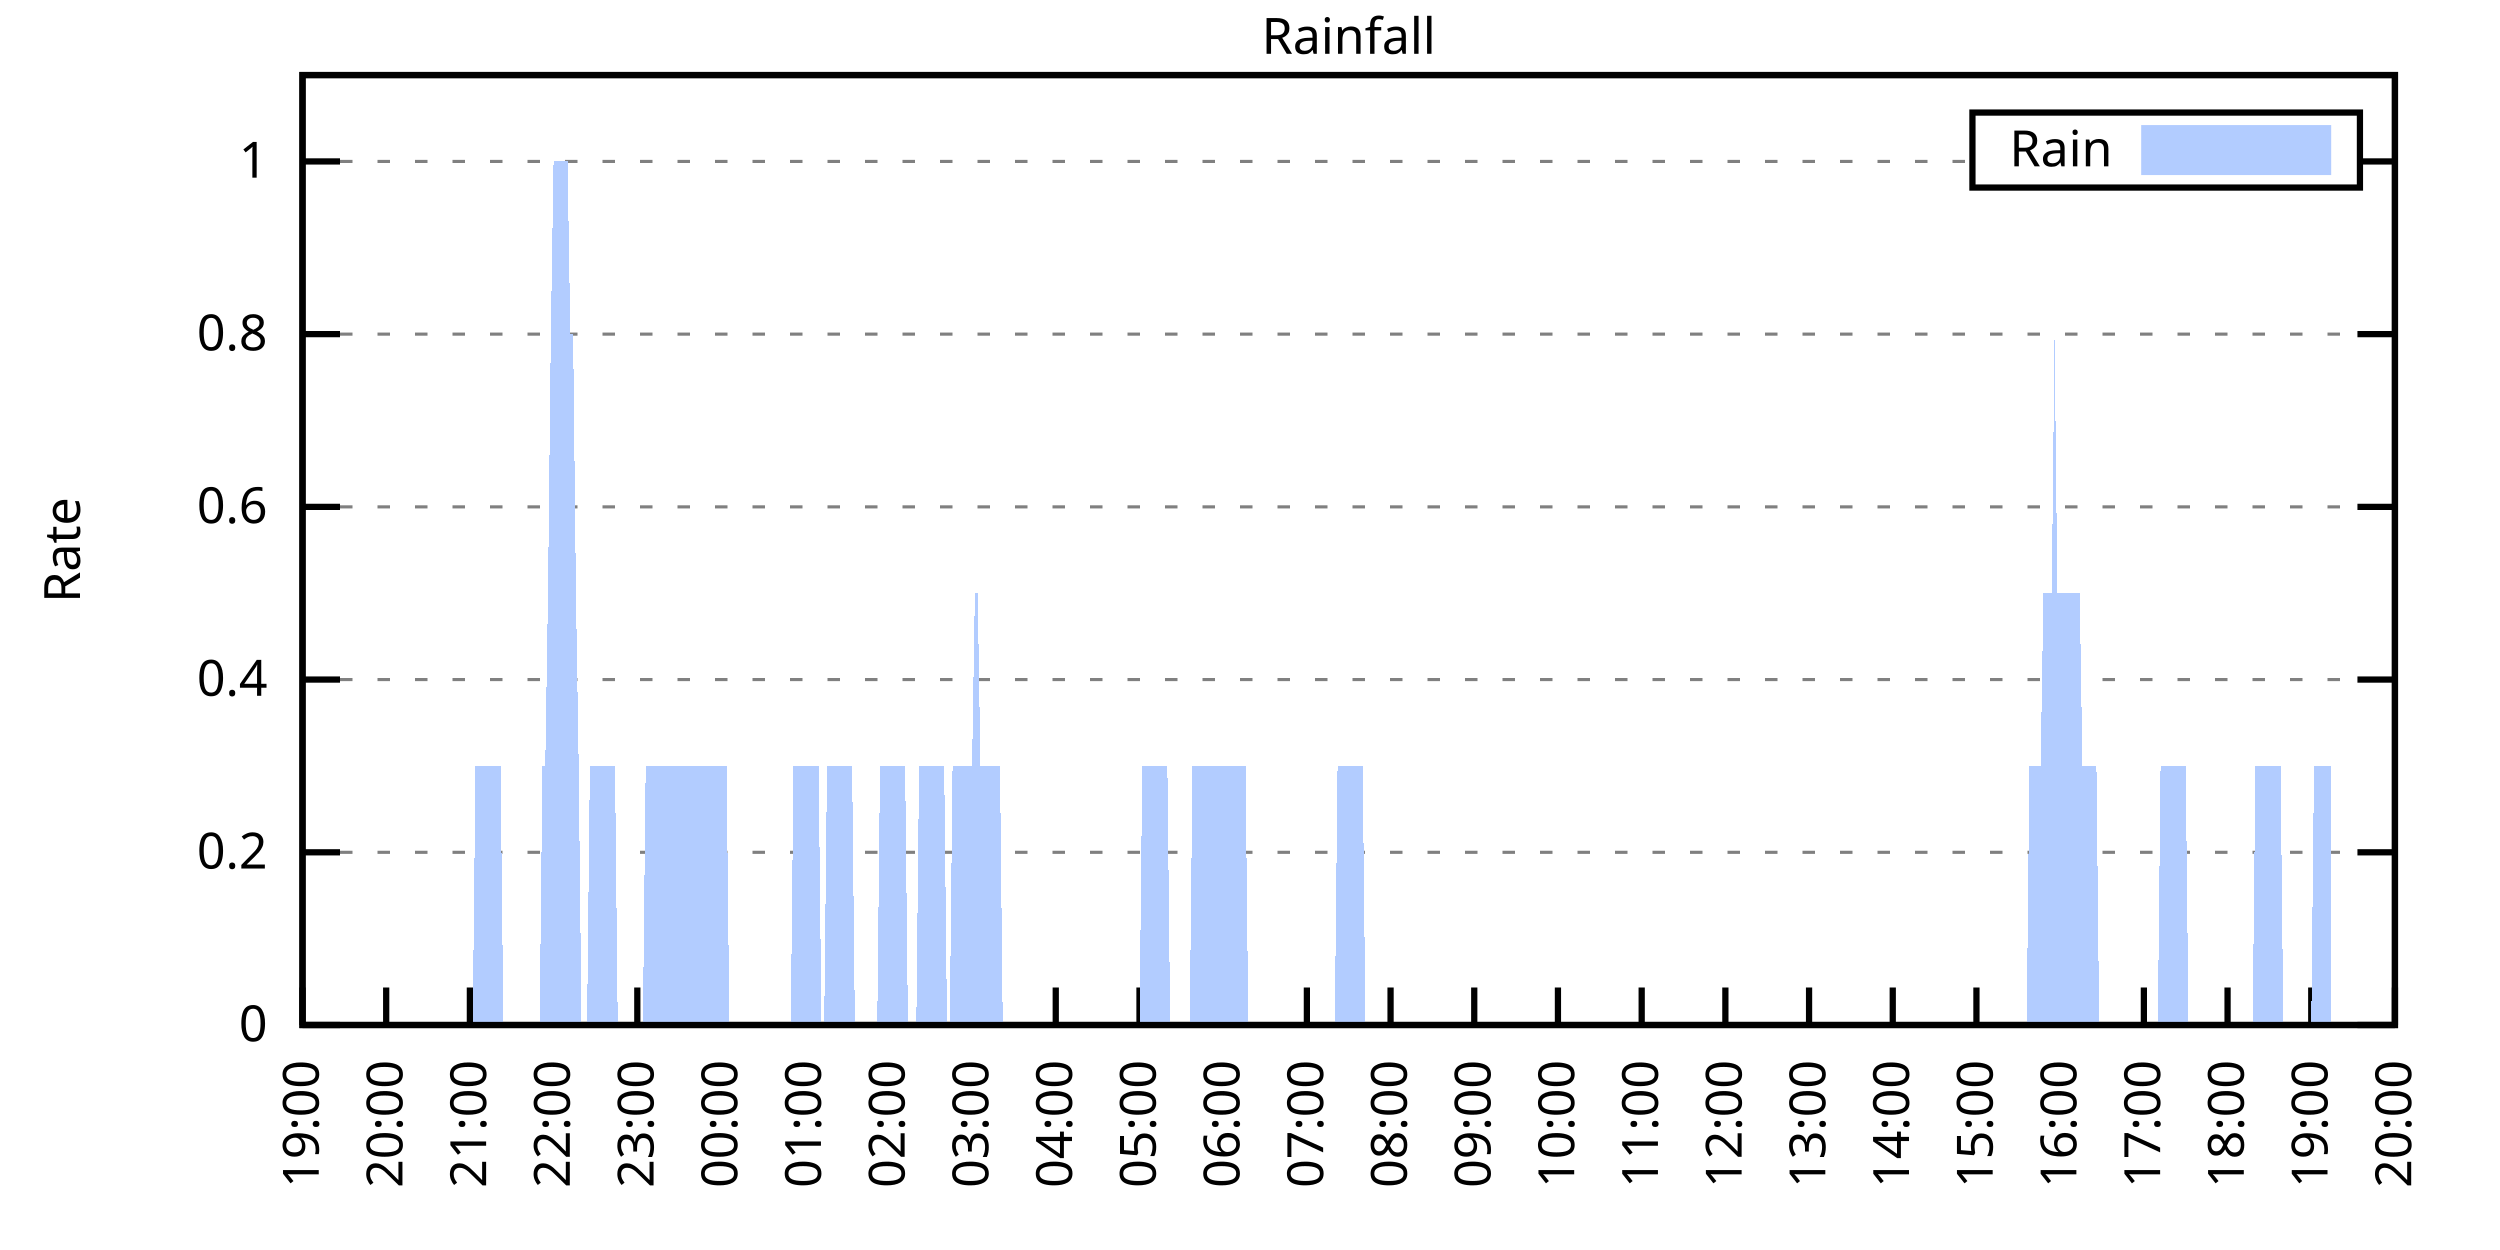
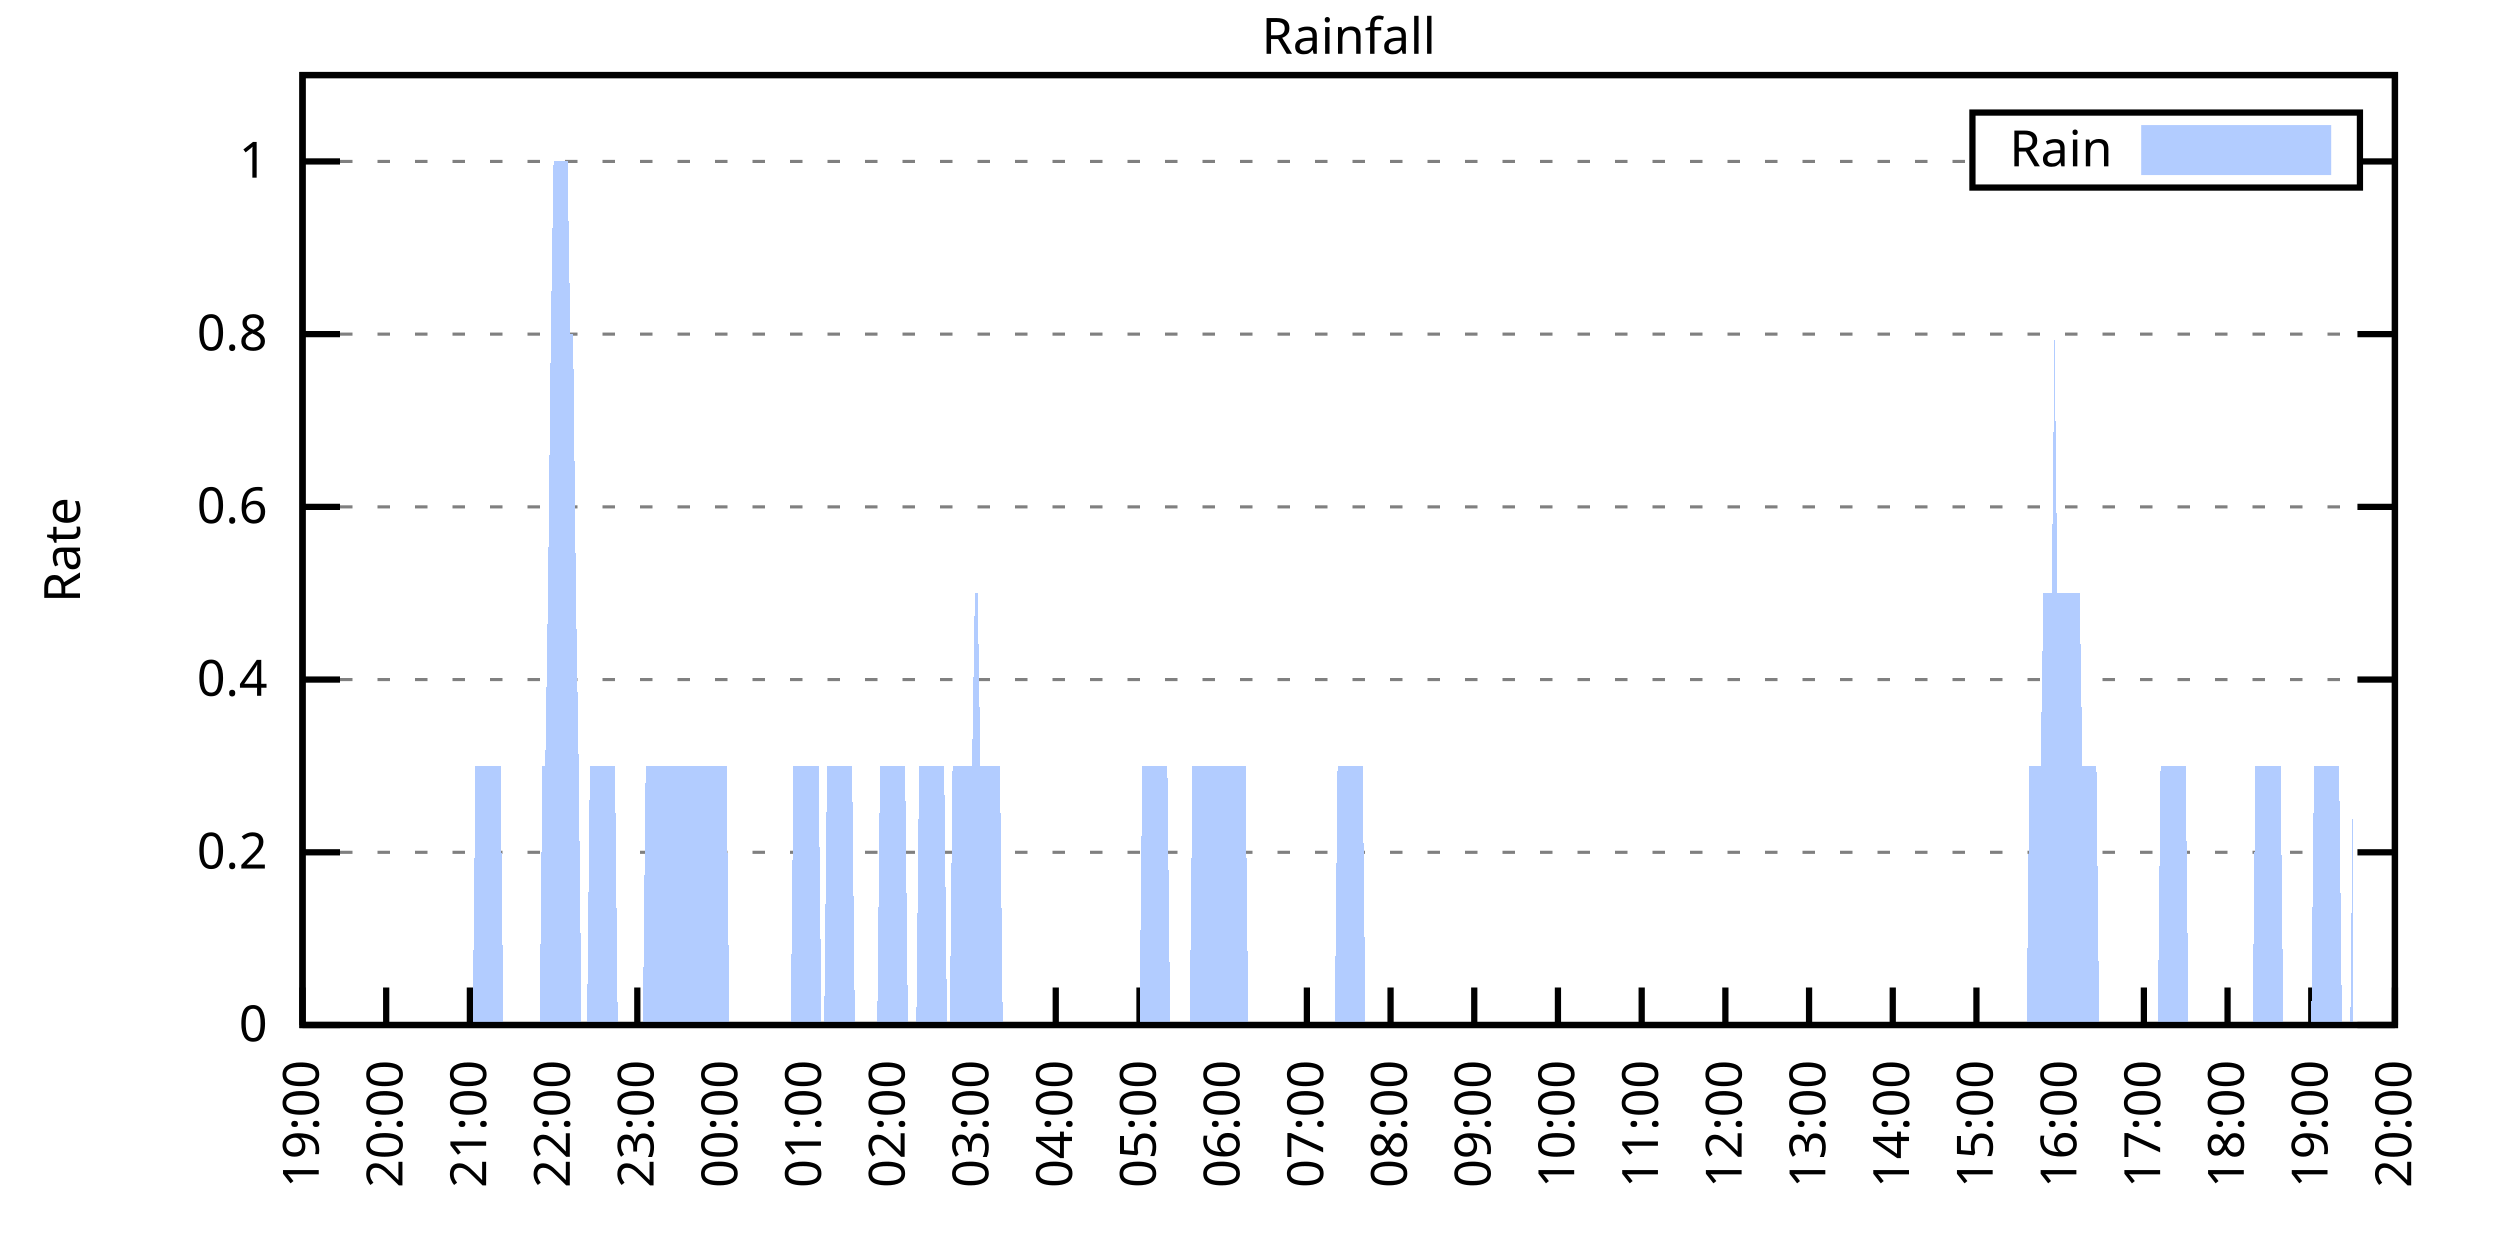
<svg xmlns="http://www.w3.org/2000/svg" xmlns:xlink="http://www.w3.org/1999/xlink" width="400" height="200" viewBox="0 0 400 200">
  <g id="gnuplot_canvas">
    <rect x="0" y="0" width="400" height="200" fill="none" />
    <defs>
      <circle id="gpDot" r="0.5" stroke-width="0.5" stroke="currentColor" />
      <path id="gpPt0" stroke-width="0.333" stroke="currentColor" d="M-1,0 h2 M0,-1 v2" />
      <path id="gpPt1" stroke-width="0.333" stroke="currentColor" d="M-1,-1 L1,1 M1,-1 L-1,1" />
      <path id="gpPt2" stroke-width="0.333" stroke="currentColor" d="M-1,0 L1,0 M0,-1 L0,1 M-1,-1 L1,1 M-1,1 L1,-1" />
      <rect id="gpPt3" stroke-width="0.333" stroke="currentColor" x="-1" y="-1" width="2" height="2" />
      <rect id="gpPt4" stroke-width="0.333" stroke="currentColor" fill="currentColor" x="-1" y="-1" width="2" height="2" />
      <circle id="gpPt5" stroke-width="0.333" stroke="currentColor" cx="0" cy="0" r="1" />
      <use xlink:href="#gpPt5" id="gpPt6" fill="currentColor" stroke="none" />
      <path id="gpPt7" stroke-width="0.333" stroke="currentColor" d="M0,-1.33 L-1.33,0.67 L1.33,0.67 z" />
      <use xlink:href="#gpPt7" id="gpPt8" fill="currentColor" stroke="none" />
      <use xlink:href="#gpPt7" id="gpPt9" stroke="currentColor" transform="rotate(180)" />
      <use xlink:href="#gpPt9" id="gpPt10" fill="currentColor" stroke="none" />
      <use xlink:href="#gpPt3" id="gpPt11" stroke="currentColor" transform="rotate(45)" />
      <use xlink:href="#gpPt11" id="gpPt12" fill="currentColor" stroke="none" />
      <path id="gpPt13" stroke-width="0.333" stroke="currentColor" d="M0,1.330 L1.265,0.411 L0.782,-1.067 L-0.782,-1.076 L-1.265,0.411 z" />
      <use xlink:href="#gpPt13" id="gpPt14" fill="currentColor" stroke="none" />
      <filter id="textbox" filterUnits="objectBoundingBox" x="0" y="0" height="1" width="1">
        <feFlood flood-color="white" flood-opacity="1" result="bgnd" />
        <feComposite in="SourceGraphic" in2="bgnd" operator="atop" />
      </filter>
      <filter id="greybox" filterUnits="objectBoundingBox" x="0" y="0" height="1" width="1">
        <feFlood flood-color="lightgrey" flood-opacity="1" result="grey" />
        <feComposite in="SourceGraphic" in2="grey" operator="atop" />
      </filter>
    </defs>
    <g fill="none" color="white" stroke="currentColor" stroke-width="1.00" stroke-linecap="butt" stroke-linejoin="miter">
</g>
    <g fill="none" color="black" stroke="currentColor" stroke-width="1.00" stroke-linecap="butt" stroke-linejoin="miter">
      <g stroke="none" shape-rendering="crispEdges">
        <polygon fill="rgb(255, 255, 255)" points="48.40,164.00 383.18,164.00 383.18,12.02 48.40,12.02 " />
      </g>
    </g>
    <g fill="none" color="black" stroke="currentColor" stroke-width="1.00" stroke-linecap="butt" stroke-linejoin="miter">
</g>
    <g fill="none" color="black" stroke="black" stroke-width="0.50" stroke-linecap="butt" stroke-linejoin="miter">
</g>
    <g fill="none" color="gray" stroke="currentColor" stroke-width="0.50" stroke-linecap="butt" stroke-linejoin="miter">
      <path stroke="gray" stroke-dasharray="2,4" class="gridline" d="M48.40,164.00 L383.19,164.00  " />
    </g>
    <g fill="none" color="gray" stroke="gray" stroke-width="1.00" stroke-linecap="butt" stroke-linejoin="miter">
</g>
    <g fill="none" color="black" stroke="currentColor" stroke-width="1.00" stroke-linecap="butt" stroke-linejoin="miter">
      <path stroke="black" d="M48.40,164.00 L54.40,164.00 M383.19,164.00 L377.19,164.00  " />
      <g transform="translate(42.80,166.60)" stroke="none" fill="black" font-family="Sans" font-size="8.00" text-anchor="end">
        <text>
          <tspan font-family="Sans"> 0</tspan>
        </text>
      </g>
    </g>
    <g fill="none" color="black" stroke="currentColor" stroke-width="1.00" stroke-linecap="butt" stroke-linejoin="miter">
</g>
    <g fill="none" color="black" stroke="black" stroke-width="0.50" stroke-linecap="butt" stroke-linejoin="miter">
</g>
    <g fill="none" color="gray" stroke="currentColor" stroke-width="0.50" stroke-linecap="butt" stroke-linejoin="miter">
      <path stroke="gray" stroke-dasharray="2,4" class="gridline" d="M48.40,136.37 L383.19,136.37  " />
    </g>
    <g fill="none" color="gray" stroke="gray" stroke-width="1.00" stroke-linecap="butt" stroke-linejoin="miter">
</g>
    <g fill="none" color="black" stroke="currentColor" stroke-width="1.00" stroke-linecap="butt" stroke-linejoin="miter">
      <path stroke="black" d="M48.40,136.37 L54.40,136.37 M383.19,136.37 L377.19,136.37  " />
      <g transform="translate(42.80,138.97)" stroke="none" fill="black" font-family="Sans" font-size="8.00" text-anchor="end">
        <text>
          <tspan font-family="Sans"> 0.2</tspan>
        </text>
      </g>
    </g>
    <g fill="none" color="black" stroke="currentColor" stroke-width="1.00" stroke-linecap="butt" stroke-linejoin="miter">
</g>
    <g fill="none" color="black" stroke="black" stroke-width="0.50" stroke-linecap="butt" stroke-linejoin="miter">
</g>
    <g fill="none" color="gray" stroke="currentColor" stroke-width="0.50" stroke-linecap="butt" stroke-linejoin="miter">
      <path stroke="gray" stroke-dasharray="2,4" class="gridline" d="M48.40,108.73 L383.19,108.73  " />
    </g>
    <g fill="none" color="gray" stroke="gray" stroke-width="1.00" stroke-linecap="butt" stroke-linejoin="miter">
</g>
    <g fill="none" color="black" stroke="currentColor" stroke-width="1.00" stroke-linecap="butt" stroke-linejoin="miter">
      <path stroke="black" d="M48.40,108.73 L54.40,108.73 M383.19,108.73 L377.19,108.73  " />
      <g transform="translate(42.80,111.33)" stroke="none" fill="black" font-family="Sans" font-size="8.00" text-anchor="end">
        <text>
          <tspan font-family="Sans"> 0.4</tspan>
        </text>
      </g>
    </g>
    <g fill="none" color="black" stroke="currentColor" stroke-width="1.00" stroke-linecap="butt" stroke-linejoin="miter">
</g>
    <g fill="none" color="black" stroke="black" stroke-width="0.50" stroke-linecap="butt" stroke-linejoin="miter">
</g>
    <g fill="none" color="gray" stroke="currentColor" stroke-width="0.50" stroke-linecap="butt" stroke-linejoin="miter">
      <path stroke="gray" stroke-dasharray="2,4" class="gridline" d="M48.40,81.10 L383.19,81.10  " />
    </g>
    <g fill="none" color="gray" stroke="gray" stroke-width="1.00" stroke-linecap="butt" stroke-linejoin="miter">
</g>
    <g fill="none" color="black" stroke="currentColor" stroke-width="1.00" stroke-linecap="butt" stroke-linejoin="miter">
      <path stroke="black" d="M48.40,81.10 L54.40,81.10 M383.19,81.10 L377.19,81.10  " />
      <g transform="translate(42.80,83.70)" stroke="none" fill="black" font-family="Sans" font-size="8.00" text-anchor="end">
        <text>
          <tspan font-family="Sans"> 0.6</tspan>
        </text>
      </g>
    </g>
    <g fill="none" color="black" stroke="currentColor" stroke-width="1.00" stroke-linecap="butt" stroke-linejoin="miter">
</g>
    <g fill="none" color="black" stroke="black" stroke-width="0.50" stroke-linecap="butt" stroke-linejoin="miter">
</g>
    <g fill="none" color="gray" stroke="currentColor" stroke-width="0.50" stroke-linecap="butt" stroke-linejoin="miter">
      <path stroke="gray" stroke-dasharray="2,4" class="gridline" d="M48.40,53.46 L383.19,53.46  " />
    </g>
    <g fill="none" color="gray" stroke="gray" stroke-width="1.00" stroke-linecap="butt" stroke-linejoin="miter">
</g>
    <g fill="none" color="black" stroke="currentColor" stroke-width="1.00" stroke-linecap="butt" stroke-linejoin="miter">
      <path stroke="black" d="M48.40,53.46 L54.40,53.46 M383.19,53.46 L377.19,53.46  " />
      <g transform="translate(42.80,56.06)" stroke="none" fill="black" font-family="Sans" font-size="8.00" text-anchor="end">
        <text>
          <tspan font-family="Sans"> 0.8</tspan>
        </text>
      </g>
    </g>
    <g fill="none" color="black" stroke="currentColor" stroke-width="1.00" stroke-linecap="butt" stroke-linejoin="miter">
</g>
    <g fill="none" color="black" stroke="black" stroke-width="0.50" stroke-linecap="butt" stroke-linejoin="miter">
</g>
    <g fill="none" color="gray" stroke="currentColor" stroke-width="0.50" stroke-linecap="butt" stroke-linejoin="miter">
      <path stroke="gray" stroke-dasharray="2,4" class="gridline" d="M48.40,25.83 L315.59,25.83 M377.59,25.83 L383.19,25.83  " />
    </g>
    <g fill="none" color="gray" stroke="gray" stroke-width="1.00" stroke-linecap="butt" stroke-linejoin="miter">
</g>
    <g fill="none" color="black" stroke="currentColor" stroke-width="1.00" stroke-linecap="butt" stroke-linejoin="miter">
      <path stroke="black" d="M48.40,25.83 L54.40,25.83 M383.19,25.83 L377.19,25.83  " />
      <g transform="translate(42.80,28.43)" stroke="none" fill="black" font-family="Sans" font-size="8.00" text-anchor="end">
        <text>
          <tspan font-family="Sans"> 1</tspan>
        </text>
      </g>
    </g>
    <g fill="none" color="black" stroke="currentColor" stroke-width="1.00" stroke-linecap="butt" stroke-linejoin="miter">
      <path stroke="black" d="M48.40,164.00 L48.40,158.00  " />
      <g transform="translate(51.00,169.60) rotate(270.00)" stroke="none" fill="black" font-family="Sans" font-size="8.00" text-anchor="end">
        <text>
          <tspan font-family="Sans">19:00</tspan>
        </text>
      </g>
    </g>
    <g fill="none" color="black" stroke="currentColor" stroke-width="1.00" stroke-linecap="butt" stroke-linejoin="miter">
      <path stroke="black" d="M61.79,164.00 L61.79,158.00  " />
      <g transform="translate(64.39,169.60) rotate(270.00)" stroke="none" fill="black" font-family="Sans" font-size="8.00" text-anchor="end">
        <text>
          <tspan font-family="Sans">20:00</tspan>
        </text>
      </g>
    </g>
    <g fill="none" color="black" stroke="currentColor" stroke-width="1.00" stroke-linecap="butt" stroke-linejoin="miter">
      <path stroke="black" d="M75.18,164.00 L75.18,158.00  " />
      <g transform="translate(77.78,169.60) rotate(270.00)" stroke="none" fill="black" font-family="Sans" font-size="8.00" text-anchor="end">
        <text>
          <tspan font-family="Sans">21:00</tspan>
        </text>
      </g>
    </g>
    <g fill="none" color="black" stroke="currentColor" stroke-width="1.00" stroke-linecap="butt" stroke-linejoin="miter">
      <path stroke="black" d="M88.57,164.00 L88.57,158.00  " />
      <g transform="translate(91.17,169.60) rotate(270.00)" stroke="none" fill="black" font-family="Sans" font-size="8.00" text-anchor="end">
        <text>
          <tspan font-family="Sans">22:00</tspan>
        </text>
      </g>
    </g>
    <g fill="none" color="black" stroke="currentColor" stroke-width="1.00" stroke-linecap="butt" stroke-linejoin="miter">
      <path stroke="black" d="M101.97,164.00 L101.97,158.00  " />
      <g transform="translate(104.57,169.60) rotate(270.00)" stroke="none" fill="black" font-family="Sans" font-size="8.00" text-anchor="end">
        <text>
          <tspan font-family="Sans">23:00</tspan>
        </text>
      </g>
    </g>
    <g fill="none" color="black" stroke="currentColor" stroke-width="1.00" stroke-linecap="butt" stroke-linejoin="miter">
      <path stroke="black" d="M115.36,164.00 L115.36,158.00  " />
      <g transform="translate(117.96,169.60) rotate(270.00)" stroke="none" fill="black" font-family="Sans" font-size="8.00" text-anchor="end">
        <text>
          <tspan font-family="Sans">00:00</tspan>
        </text>
      </g>
    </g>
    <g fill="none" color="black" stroke="currentColor" stroke-width="1.00" stroke-linecap="butt" stroke-linejoin="miter">
      <path stroke="black" d="M128.75,164.00 L128.75,158.00  " />
      <g transform="translate(131.35,169.60) rotate(270.00)" stroke="none" fill="black" font-family="Sans" font-size="8.00" text-anchor="end">
        <text>
          <tspan font-family="Sans">01:00</tspan>
        </text>
      </g>
    </g>
    <g fill="none" color="black" stroke="currentColor" stroke-width="1.00" stroke-linecap="butt" stroke-linejoin="miter">
      <path stroke="black" d="M142.14,164.00 L142.14,158.00  " />
      <g transform="translate(144.74,169.60) rotate(270.00)" stroke="none" fill="black" font-family="Sans" font-size="8.00" text-anchor="end">
        <text>
          <tspan font-family="Sans">02:00</tspan>
        </text>
      </g>
    </g>
    <g fill="none" color="black" stroke="currentColor" stroke-width="1.00" stroke-linecap="butt" stroke-linejoin="miter">
      <path stroke="black" d="M155.53,164.00 L155.53,158.00  " />
      <g transform="translate(158.13,169.60) rotate(270.00)" stroke="none" fill="black" font-family="Sans" font-size="8.00" text-anchor="end">
        <text>
          <tspan font-family="Sans">03:00</tspan>
        </text>
      </g>
    </g>
    <g fill="none" color="black" stroke="currentColor" stroke-width="1.00" stroke-linecap="butt" stroke-linejoin="miter">
      <path stroke="black" d="M168.92,164.00 L168.92,158.00  " />
      <g transform="translate(171.52,169.60) rotate(270.00)" stroke="none" fill="black" font-family="Sans" font-size="8.00" text-anchor="end">
        <text>
          <tspan font-family="Sans">04:00</tspan>
        </text>
      </g>
    </g>
    <g fill="none" color="black" stroke="currentColor" stroke-width="1.00" stroke-linecap="butt" stroke-linejoin="miter">
      <path stroke="black" d="M182.32,164.00 L182.32,158.00  " />
      <g transform="translate(184.92,169.60) rotate(270.00)" stroke="none" fill="black" font-family="Sans" font-size="8.00" text-anchor="end">
        <text>
          <tspan font-family="Sans">05:00</tspan>
        </text>
      </g>
    </g>
    <g fill="none" color="black" stroke="currentColor" stroke-width="1.00" stroke-linecap="butt" stroke-linejoin="miter">
      <path stroke="black" d="M195.71,164.00 L195.71,158.00  " />
      <g transform="translate(198.31,169.60) rotate(270.00)" stroke="none" fill="black" font-family="Sans" font-size="8.00" text-anchor="end">
        <text>
          <tspan font-family="Sans">06:00</tspan>
        </text>
      </g>
    </g>
    <g fill="none" color="black" stroke="currentColor" stroke-width="1.00" stroke-linecap="butt" stroke-linejoin="miter">
      <path stroke="black" d="M209.10,164.00 L209.10,158.00  " />
      <g transform="translate(211.70,169.60) rotate(270.00)" stroke="none" fill="black" font-family="Sans" font-size="8.00" text-anchor="end">
        <text>
          <tspan font-family="Sans">07:00</tspan>
        </text>
      </g>
    </g>
    <g fill="none" color="black" stroke="currentColor" stroke-width="1.00" stroke-linecap="butt" stroke-linejoin="miter">
      <path stroke="black" d="M222.49,164.00 L222.49,158.00  " />
      <g transform="translate(225.09,169.60) rotate(270.00)" stroke="none" fill="black" font-family="Sans" font-size="8.00" text-anchor="end">
        <text>
          <tspan font-family="Sans">08:00</tspan>
        </text>
      </g>
    </g>
    <g fill="none" color="black" stroke="currentColor" stroke-width="1.00" stroke-linecap="butt" stroke-linejoin="miter">
      <path stroke="black" d="M235.88,164.00 L235.88,158.00  " />
      <g transform="translate(238.48,169.60) rotate(270.00)" stroke="none" fill="black" font-family="Sans" font-size="8.00" text-anchor="end">
        <text>
          <tspan font-family="Sans">09:00</tspan>
        </text>
      </g>
    </g>
    <g fill="none" color="black" stroke="currentColor" stroke-width="1.00" stroke-linecap="butt" stroke-linejoin="miter">
      <path stroke="black" d="M249.27,164.00 L249.27,158.00  " />
      <g transform="translate(251.87,169.60) rotate(270.00)" stroke="none" fill="black" font-family="Sans" font-size="8.00" text-anchor="end">
        <text>
          <tspan font-family="Sans">10:00</tspan>
        </text>
      </g>
    </g>
    <g fill="none" color="black" stroke="currentColor" stroke-width="1.00" stroke-linecap="butt" stroke-linejoin="miter">
      <path stroke="black" d="M262.67,164.00 L262.67,158.00  " />
      <g transform="translate(265.27,169.60) rotate(270.00)" stroke="none" fill="black" font-family="Sans" font-size="8.00" text-anchor="end">
        <text>
          <tspan font-family="Sans">11:00</tspan>
        </text>
      </g>
    </g>
    <g fill="none" color="black" stroke="currentColor" stroke-width="1.00" stroke-linecap="butt" stroke-linejoin="miter">
      <path stroke="black" d="M276.06,164.00 L276.06,158.00  " />
      <g transform="translate(278.66,169.60) rotate(270.00)" stroke="none" fill="black" font-family="Sans" font-size="8.00" text-anchor="end">
        <text>
          <tspan font-family="Sans">12:00</tspan>
        </text>
      </g>
    </g>
    <g fill="none" color="black" stroke="currentColor" stroke-width="1.00" stroke-linecap="butt" stroke-linejoin="miter">
      <path stroke="black" d="M289.45,164.00 L289.45,158.00  " />
      <g transform="translate(292.05,169.60) rotate(270.00)" stroke="none" fill="black" font-family="Sans" font-size="8.00" text-anchor="end">
        <text>
          <tspan font-family="Sans">13:00</tspan>
        </text>
      </g>
    </g>
    <g fill="none" color="black" stroke="currentColor" stroke-width="1.00" stroke-linecap="butt" stroke-linejoin="miter">
      <path stroke="black" d="M302.84,164.00 L302.84,158.00  " />
      <g transform="translate(305.44,169.60) rotate(270.00)" stroke="none" fill="black" font-family="Sans" font-size="8.00" text-anchor="end">
        <text>
          <tspan font-family="Sans">14:00</tspan>
        </text>
      </g>
    </g>
    <g fill="none" color="black" stroke="currentColor" stroke-width="1.00" stroke-linecap="butt" stroke-linejoin="miter">
      <path stroke="black" d="M316.23,164.00 L316.23,158.00  " />
      <g transform="translate(318.83,169.60) rotate(270.00)" stroke="none" fill="black" font-family="Sans" font-size="8.00" text-anchor="end">
        <text>
          <tspan font-family="Sans">15:00</tspan>
        </text>
      </g>
    </g>
    <g fill="none" color="black" stroke="currentColor" stroke-width="1.00" stroke-linecap="butt" stroke-linejoin="miter">
      <path stroke="black" d="M329.62,164.00 L329.62,158.00  " />
      <g transform="translate(332.22,169.60) rotate(270.00)" stroke="none" fill="black" font-family="Sans" font-size="8.00" text-anchor="end">
        <text>
          <tspan font-family="Sans">16:00</tspan>
        </text>
      </g>
    </g>
    <g fill="none" color="black" stroke="currentColor" stroke-width="1.00" stroke-linecap="butt" stroke-linejoin="miter">
      <path stroke="black" d="M343.02,164.00 L343.02,158.00  " />
      <g transform="translate(345.62,169.60) rotate(270.00)" stroke="none" fill="black" font-family="Sans" font-size="8.00" text-anchor="end">
        <text>
          <tspan font-family="Sans">17:00</tspan>
        </text>
      </g>
    </g>
    <g fill="none" color="black" stroke="currentColor" stroke-width="1.00" stroke-linecap="butt" stroke-linejoin="miter">
      <path stroke="black" d="M356.41,164.00 L356.41,158.00  " />
      <g transform="translate(359.01,169.60) rotate(270.00)" stroke="none" fill="black" font-family="Sans" font-size="8.00" text-anchor="end">
        <text>
          <tspan font-family="Sans">18:00</tspan>
        </text>
      </g>
    </g>
    <g fill="none" color="black" stroke="currentColor" stroke-width="1.00" stroke-linecap="butt" stroke-linejoin="miter">
      <path stroke="black" d="M369.80,164.00 L369.80,158.00  " />
      <g transform="translate(372.40,169.60) rotate(270.00)" stroke="none" fill="black" font-family="Sans" font-size="8.00" text-anchor="end">
        <text>
          <tspan font-family="Sans">19:00</tspan>
        </text>
      </g>
    </g>
    <g fill="none" color="black" stroke="currentColor" stroke-width="1.00" stroke-linecap="butt" stroke-linejoin="miter">
      <path stroke="black" d="M383.19,164.00 L383.19,158.00  " />
      <g transform="translate(385.79,169.60) rotate(270.00)" stroke="none" fill="black" font-family="Sans" font-size="8.00" text-anchor="end">
        <text>
          <tspan font-family="Sans">20:00</tspan>
        </text>
      </g>
    </g>
    <g fill="none" color="black" stroke="currentColor" stroke-width="1.00" stroke-linecap="butt" stroke-linejoin="miter">
</g>
    <g fill="none" color="black" stroke="currentColor" stroke-width="1.00" stroke-linecap="butt" stroke-linejoin="miter">
      <path stroke="black" d="M48.40,12.01 L48.40,164.00 L383.19,164.00 L383.19,12.01 L48.40,12.01 Z  " />
    </g>
    <g fill="none" color="black" stroke="currentColor" stroke-width="1.00" stroke-linecap="butt" stroke-linejoin="miter">
</g>
    <g fill="none" color="black" stroke="currentColor" stroke-width="1.00" stroke-linecap="butt" stroke-linejoin="miter">
      <path stroke="black" d="M315.59,30.01 L315.59,18.01 L377.59,18.01 L377.59,30.01 L315.59,30.01 Z  " />
    </g>
    <g id="Rainfall_plot_1">
      <g fill="none" color="white" stroke="black" stroke-width="2.00" stroke-linecap="butt" stroke-linejoin="miter">
</g>
      <g fill="none" color="black" stroke="currentColor" stroke-width="2.00" stroke-linecap="butt" stroke-linejoin="miter">
        <g transform="translate(337.99,26.61)" stroke="none" fill="black" font-family="Sans" font-size="8.00" text-anchor="end">
          <text>
            <tspan font-family="Sans">Rain</tspan>
          </text>
        </g>
      </g>
      <g fill="none" color="black" stroke="currentColor" stroke-width="2.00" stroke-linecap="butt" stroke-linejoin="miter">
        <g stroke="none" shape-rendering="crispEdges">
          <polygon fill="rgb(178, 204, 255)" points="343.59,27.01 371.99,27.01 371.99,21.01 343.59,21.01 " />
        </g>
        <path stroke="rgb(178, 204, 255)" d="M343.59,27.01 L371.99,27.01 L371.99,21.01 L343.59,21.01 L343.59,27.01 Z  " />
      </g>
      <g fill="none" color="black" stroke="currentColor" stroke-width="2.00" stroke-linecap="butt" stroke-linejoin="miter">
        <g stroke="none" shape-rendering="crispEdges">
-           <polygon fill="rgb(178, 204, 255)" points="51.97,164.00 52.42,164.00 52.86,164.00 53.31,164.00 53.76,164.00 54.20,164.00 54.65,164.00 55.10,164.00 55.54,164.00 55.99,164.00 56.43,164.00 56.88,164.00 57.33,164.00 57.77,164.00 58.22,164.00 58.67,164.00 59.11,164.00 59.56,164.00 60.01,164.00 60.45,164.00 60.90,164.00 61.35,164.00 61.79,164.00 62.24,164.00 62.68,164.00 63.13,164.00 63.58,164.00 64.02,164.00 64.47,164.00 64.92,164.00 65.36,164.00 65.81,164.00 66.26,164.00 66.70,164.00 67.15,164.00 67.59,164.00 68.04,164.00 68.49,164.00 68.93,164.00 69.38,164.00 69.83,164.00 70.27,164.00 70.72,164.00 71.17,164.00 71.61,164.00 72.06,164.00 72.50,164.00 72.95,164.00 73.40,164.00 73.84,164.00 74.29,164.00 74.74,164.00 75.18,164.00 75.63,164.00 76.08,122.55 76.52,122.55 76.97,122.55 77.42,122.55 77.86,122.55 78.31,122.55 78.75,122.55 79.20,122.55 79.65,122.55 80.09,122.55 80.54,164.00 80.99,164.00 81.43,164.00 81.88,164.00 82.33,164.00 82.77,164.00 83.22,164.00 83.66,164.00 84.11,164.00 84.56,164.00 85.00,164.00 85.45,164.00 85.90,164.00 86.34,164.00 86.79,122.55 87.24,122.55 87.68,94.91 88.13,53.46 88.57,25.83 89.02,25.83 89.47,25.83 89.91,25.83 90.36,25.83 90.81,25.83 91.25,53.46 91.70,53.46 92.15,94.91 92.59,122.55 93.04,164.00 93.49,164.00 93.93,164.00 94.38,122.55 94.82,122.55 95.27,122.55 95.72,122.55 96.16,122.55 96.61,122.55 97.06,122.55 97.50,122.55 97.95,122.55 98.40,122.55 98.84,164.00 99.29,164.00 99.73,164.00 100.18,164.00 100.63,164.00 101.07,164.00 101.52,164.00 101.97,164.00 102.41,164.00 102.86,164.00 103.31,122.55 103.75,122.55 104.20,122.55 104.64,122.55 105.09,122.55 105.54,122.55 105.98,122.55 106.43,122.55 106.88,122.55 107.32,122.55 107.77,122.55 108.22,122.55 108.66,122.55 109.11,122.55 109.55,122.55 110.00,122.55 110.45,122.55 110.89,122.55 111.34,122.55 111.79,122.55 112.23,122.55 112.68,122.55 113.13,122.55 113.57,122.55 114.02,122.55 114.47,122.55 114.91,122.55 115.36,122.55 115.80,122.55 116.25,122.55 116.70,164.00 117.14,164.00 117.59,164.00 118.04,164.00 118.48,164.00 118.93,164.00 119.38,164.00 119.82,164.00 120.27,164.00 120.71,164.00 121.16,164.00 121.61,164.00 122.05,164.00 122.50,164.00 122.95,164.00 123.39,164.00 123.84,164.00 124.29,164.00 124.73,164.00 125.18,164.00 125.62,164.00 126.07,164.00 126.52,164.00 126.96,122.55 127.41,122.55 127.86,122.55 128.30,122.55 128.75,122.55 129.20,122.55 129.64,122.55 130.09,122.55 130.54,122.55 130.98,122.55 131.43,164.00 131.87,164.00 132.32,122.55 132.77,122.55 133.21,122.55 133.66,122.55 134.11,122.55 134.55,122.55 135.00,122.55 135.45,122.55 135.89,122.55 136.34,122.55 136.78,164.00 137.23,164.00 137.68,164.00 138.12,164.00 138.57,164.00 139.02,164.00 139.46,164.00 139.91,164.00 140.36,164.00 140.80,122.55 141.25,122.55 141.69,122.55 142.14,122.55 142.59,122.55 143.03,122.55 143.48,122.55 143.93,122.55 144.37,122.55 144.82,122.55 145.27,164.00 145.71,164.00 146.16,164.00 146.61,164.00 147.05,122.55 147.50,122.55 147.94,122.55 148.39,122.55 148.84,122.55 149.28,122.55 149.73,122.55 150.18,122.55 150.62,122.55 151.07,122.55 151.52,164.00 151.96,164.00 152.41,122.55 152.85,122.55 153.30,122.55 153.75,122.55 154.19,122.55 154.64,122.55 155.09,122.55 155.53,122.55 155.98,94.91 156.43,94.91 156.87,122.55 157.32,122.55 157.76,122.55 158.21,122.55 158.66,122.55 159.10,122.55 159.55,122.55 160.00,122.55 160.44,164.00 160.89,164.00 161.34,164.00 161.78,164.00 162.23,164.00 162.67,164.00 163.12,164.00 163.57,164.00 164.01,164.00 164.46,164.00 164.91,164.00 165.35,164.00 165.80,164.00 166.25,164.00 166.69,164.00 167.14,164.00 167.59,164.00 168.03,164.00 168.48,164.00 168.92,164.00 169.37,164.00 169.82,164.00 170.26,164.00 170.71,164.00 171.16,164.00 171.60,164.00 172.05,164.00 172.50,164.00 172.94,164.00 173.39,164.00 173.83,164.00 174.28,164.00 174.73,164.00 175.17,164.00 175.62,164.00 176.07,164.00 176.51,164.00 176.96,164.00 177.41,164.00 177.85,164.00 178.30,164.00 178.74,164.00 179.19,164.00 179.64,164.00 180.08,164.00 180.53,164.00 180.98,164.00 181.42,164.00 181.87,164.00 182.32,164.00 182.76,122.55 183.21,122.55 183.66,122.55 184.10,122.55 184.55,122.55 184.99,122.55 185.44,122.55 185.89,122.55 186.33,122.55 186.78,122.55 187.23,164.00 187.67,164.00 188.12,164.00 188.57,164.00 189.01,164.00 189.46,164.00 189.90,164.00 190.35,164.00 190.80,122.55 191.24,122.55 191.69,122.55 192.14,122.55 192.58,122.55 193.03,122.55 193.48,122.55 193.92,122.55 194.37,122.55 194.81,122.55 195.26,122.55 195.71,122.55 196.15,122.55 196.60,122.55 197.05,122.55 197.49,122.55 197.94,122.55 198.39,122.55 198.83,122.55 199.28,122.55 199.73,164.00 200.17,164.00 200.62,164.00 201.06,164.00 201.51,164.00 201.96,164.00 202.40,164.00 202.85,164.00 203.30,164.00 203.74,164.00 204.19,164.00 204.64,164.00 205.08,164.00 205.53,164.00 205.97,164.00 206.42,164.00 206.87,164.00 207.31,164.00 207.76,164.00 208.21,164.00 208.65,164.00 209.10,164.00 209.55,164.00 209.99,164.00 210.44,164.00 210.88,164.00 211.33,164.00 211.78,164.00 212.22,164.00 212.67,164.00 213.12,164.00 213.56,164.00 214.01,122.55 214.46,122.55 214.90,122.55 215.35,122.55 215.80,122.55 216.24,122.55 216.69,122.55 217.13,122.55 217.58,122.55 218.03,122.55 218.47,164.00 218.92,164.00 219.37,164.00 219.81,164.00 220.26,164.00 220.71,164.00 221.15,164.00 221.60,164.00 222.04,164.00 222.49,164.00 222.94,164.00 223.38,164.00 223.83,164.00 224.28,164.00 224.72,164.00 225.17,164.00 225.62,164.00 226.06,164.00 226.51,164.00 226.95,164.00 227.40,164.00 227.85,164.00 228.29,164.00 228.74,164.00 229.19,164.00 229.63,164.00 230.08,164.00 230.53,164.00 230.97,164.00 231.42,164.00 231.86,164.00 232.31,164.00 232.76,164.00 233.20,164.00 233.65,164.00 234.10,164.00 234.54,164.00 234.99,164.00 235.44,164.00 235.88,164.00 236.33,164.00 236.78,164.00 237.22,164.00 237.67,164.00 238.11,164.00 238.56,164.00 239.01,164.00 239.45,164.00 239.90,164.00 240.35,164.00 240.79,164.00 241.24,164.00 241.69,164.00 242.13,164.00 242.58,164.00 243.02,164.00 243.47,164.00 243.92,164.00 244.36,164.00 244.81,164.00 245.26,164.00 245.70,164.00 246.15,164.00 246.60,164.00 247.04,164.00 247.49,164.00 247.93,164.00 248.38,164.00 248.83,164.00 249.27,164.00 249.72,164.00 250.17,164.00 250.61,164.00 251.06,164.00 251.51,164.00 251.95,164.00 252.40,164.00 252.85,164.00 253.29,164.00 253.74,164.00 254.18,164.00 254.63,164.00 255.08,164.00 255.52,164.00 255.97,164.00 256.42,164.00 256.86,164.00 257.31,164.00 257.76,164.00 258.20,164.00 258.65,164.00 259.09,164.00 259.54,164.00 259.99,164.00 260.43,164.00 260.88,164.00 261.33,164.00 261.77,164.00 262.22,164.00 262.67,164.00 263.11,164.00 263.56,164.00 264.00,164.00 264.45,164.00 264.90,164.00 265.34,164.00 265.79,164.00 266.24,164.00 266.68,164.00 267.13,164.00 267.58,164.00 268.02,164.00 268.47,164.00 268.92,164.00 269.36,164.00 269.81,164.00 270.25,164.00 270.70,164.00 271.15,164.00 271.59,164.00 272.04,164.00 272.49,164.00 272.93,164.00 273.38,164.00 273.83,164.00 274.27,164.00 274.72,164.00 275.16,164.00 275.61,164.00 276.06,164.00 276.50,164.00 276.95,164.00 277.40,164.00 277.84,164.00 278.29,164.00 278.74,164.00 279.18,164.00 279.63,164.00 280.07,164.00 280.52,164.00 280.97,164.00 281.41,164.00 281.86,164.00 282.31,164.00 282.75,164.00 283.20,164.00 283.65,164.00 284.09,164.00 284.54,164.00 284.98,164.00 285.43,164.00 285.88,164.00 286.32,164.00 286.77,164.00 287.22,164.00 287.66,164.00 288.11,164.00 288.56,164.00 289.00,164.00 289.45,164.00 289.90,164.00 290.34,164.00 290.79,164.00 291.23,164.00 291.68,164.00 292.13,164.00 292.57,164.00 293.02,164.00 293.47,164.00 293.91,164.00 294.36,164.00 294.81,164.00 295.25,164.00 295.70,164.00 296.14,164.00 296.59,164.00 297.04,164.00 297.48,164.00 297.93,164.00 298.38,164.00 298.82,164.00 299.27,164.00 299.72,164.00 300.16,164.00 300.61,164.00 301.05,164.00 301.50,164.00 301.95,164.00 302.39,164.00 302.84,164.00 303.29,164.00 303.73,164.00 304.18,164.00 304.63,164.00 305.07,164.00 305.52,164.00 305.97,164.00 306.41,164.00 306.86,164.00 307.30,164.00 307.75,164.00 308.20,164.00 308.64,164.00 309.09,164.00 309.54,164.00 309.98,164.00 310.43,164.00 310.88,164.00 311.32,164.00 311.77,164.00 312.21,164.00 312.66,164.00 313.11,164.00 313.55,164.00 314.00,164.00 314.45,164.00 314.89,164.00 315.34,164.00 315.79,164.00 316.23,164.00 316.68,164.00 317.12,164.00 317.57,164.00 318.02,164.00 318.46,164.00 318.91,164.00 319.36,164.00 319.80,164.00 320.25,164.00 320.70,164.00 321.14,164.00 321.59,164.00 322.04,164.00 322.48,164.00 322.93,164.00 323.37,164.00 323.82,164.00 324.27,164.00 324.71,122.55 325.16,122.55 325.61,122.55 326.05,122.55 326.50,122.55 326.95,94.91 327.39,94.91 327.84,94.91 328.28,94.91 328.73,53.46 329.18,94.91 329.62,94.91 330.07,94.91 330.52,94.91 330.96,94.91 331.41,94.91 331.86,94.91 332.30,94.91 332.75,94.91 333.19,122.55 333.64,122.55 334.09,122.55 334.53,122.55 334.98,122.55 335.43,122.55 335.87,164.00 336.32,164.00 336.77,164.00 337.21,164.00 337.66,164.00 338.10,164.00 338.55,164.00 339.00,164.00 339.44,164.00 339.89,164.00 340.34,164.00 340.78,164.00 341.23,164.00 341.68,164.00 342.12,164.00 342.57,164.00 343.02,164.00 343.46,164.00 343.91,164.00 344.35,164.00 344.80,164.00 345.25,164.00 345.69,122.55 346.14,122.55 346.59,122.55 347.03,122.55 347.48,122.55 347.93,122.55 348.37,122.55 348.82,122.55 349.26,122.55 349.71,122.55 350.16,164.00 350.60,164.00 351.05,164.00 351.50,164.00 351.94,164.00 352.39,164.00 352.84,164.00 353.28,164.00 353.73,164.00 354.17,164.00 354.62,164.00 355.07,164.00 355.51,164.00 355.96,164.00 356.41,164.00 356.85,164.00 357.30,164.00 357.75,164.00 358.19,164.00 358.64,164.00 359.09,164.00 359.53,164.00 359.98,164.00 360.42,164.00 360.87,122.55 361.32,122.55 361.76,122.55 362.21,122.55 362.66,122.55 363.10,122.55 363.55,122.55 364.00,122.55 364.44,122.55 364.89,122.55 365.33,164.00 365.78,164.00 366.23,164.00 366.67,164.00 367.12,164.00 367.57,164.00 368.01,164.00 368.46,164.00 368.91,164.00 369.35,164.00 369.80,164.00 370.24,122.55 370.69,122.55 371.14,122.55 371.58,122.55 372.03,122.55 372.48,122.55 372.92,122.55 372.92,164.00 51.97,164.00 " />
+           <polygon fill="rgb(178, 204, 255)" points="55.54,164.00 55.99,164.00 56.43,164.00 56.88,164.00 57.33,164.00 57.77,164.00 58.22,164.00 58.67,164.00 59.11,164.00 59.56,164.00 60.01,164.00 60.45,164.00 60.90,164.00 61.35,164.00 61.79,164.00 62.24,164.00 62.68,164.00 63.13,164.00 63.58,164.00 64.02,164.00 64.47,164.00 64.92,164.00 65.36,164.00 65.81,164.00 66.26,164.00 66.70,164.00 67.15,164.00 67.59,164.00 68.04,164.00 68.49,164.00 68.93,164.00 69.38,164.00 69.83,164.00 70.27,164.00 70.72,164.00 71.17,164.00 71.61,164.00 72.06,164.00 72.50,164.00 72.95,164.00 73.40,164.00 73.84,164.00 74.29,164.00 74.74,164.00 75.18,164.00 75.63,164.00 76.08,122.55 76.52,122.55 76.97,122.55 77.42,122.55 77.86,122.55 78.31,122.55 78.75,122.55 79.20,122.55 79.65,122.55 80.09,122.55 80.54,164.00 80.99,164.00 81.43,164.00 81.88,164.00 82.33,164.00 82.77,164.00 83.22,164.00 83.66,164.00 84.11,164.00 84.56,164.00 85.00,164.00 85.45,164.00 85.90,164.00 86.34,164.00 86.79,122.55 87.24,122.55 87.68,94.91 88.13,53.46 88.57,25.83 89.02,25.83 89.47,25.83 89.91,25.83 90.36,25.83 90.81,25.83 91.25,53.46 91.70,53.46 92.15,94.91 92.59,122.55 93.04,164.00 93.49,164.00 93.93,164.00 94.38,122.55 94.82,122.55 95.27,122.55 95.72,122.55 96.16,122.55 96.61,122.55 97.06,122.55 97.50,122.55 97.95,122.55 98.40,122.55 98.84,164.00 99.29,164.00 99.73,164.00 100.18,164.00 100.63,164.00 101.07,164.00 101.52,164.00 101.97,164.00 102.41,164.00 102.86,164.00 103.31,122.55 103.75,122.55 104.20,122.55 104.64,122.55 105.09,122.55 105.54,122.55 105.98,122.55 106.43,122.55 106.88,122.55 107.32,122.55 107.77,122.55 108.22,122.55 108.66,122.55 109.11,122.55 109.55,122.55 110.00,122.55 110.45,122.55 110.89,122.55 111.34,122.55 111.79,122.55 112.23,122.55 112.68,122.55 113.13,122.55 113.57,122.55 114.02,122.55 114.47,122.55 114.91,122.55 115.36,122.55 115.80,122.55 116.25,122.55 116.70,164.00 117.14,164.00 117.59,164.00 118.04,164.00 118.48,164.00 118.93,164.00 119.38,164.00 119.82,164.00 120.27,164.00 120.71,164.00 121.16,164.00 121.61,164.00 122.05,164.00 122.50,164.00 122.95,164.00 123.39,164.00 123.84,164.00 124.29,164.00 124.73,164.00 125.18,164.00 125.62,164.00 126.07,164.00 126.52,164.00 126.96,122.55 127.41,122.55 127.86,122.55 128.30,122.55 128.75,122.55 129.20,122.55 129.64,122.55 130.09,122.55 130.54,122.55 130.98,122.55 131.43,164.00 131.87,164.00 132.32,122.55 132.77,122.55 133.21,122.55 133.66,122.55 134.11,122.55 134.55,122.55 135.00,122.55 135.45,122.55 135.89,122.55 136.34,122.55 136.78,164.00 137.23,164.00 137.68,164.00 138.12,164.00 138.57,164.00 139.02,164.00 139.46,164.00 139.91,164.00 140.36,164.00 140.80,122.55 141.25,122.55 141.69,122.55 142.14,122.55 142.59,122.55 143.03,122.55 143.48,122.55 143.93,122.55 144.37,122.55 144.82,122.55 145.27,164.00 145.71,164.00 146.16,164.00 146.61,164.00 147.05,122.55 147.50,122.55 147.94,122.55 148.39,122.55 148.84,122.55 149.28,122.55 149.73,122.55 150.18,122.55 150.62,122.55 151.07,122.55 151.52,164.00 151.96,164.00 152.41,122.55 152.85,122.55 153.30,122.55 153.75,122.55 154.19,122.55 154.64,122.55 155.09,122.55 155.53,122.55 155.98,94.91 156.43,94.91 156.87,122.55 157.32,122.55 157.76,122.55 158.21,122.55 158.66,122.55 159.10,122.55 159.55,122.55 160.00,122.55 160.44,164.00 160.89,164.00 161.34,164.00 161.78,164.00 162.23,164.00 162.67,164.00 163.12,164.00 163.57,164.00 164.01,164.00 164.46,164.00 164.91,164.00 165.35,164.00 165.80,164.00 166.25,164.00 166.69,164.00 167.14,164.00 167.59,164.00 168.03,164.00 168.48,164.00 168.92,164.00 169.37,164.00 169.82,164.00 170.26,164.00 170.71,164.00 171.16,164.00 171.60,164.00 172.05,164.00 172.50,164.00 172.94,164.00 173.39,164.00 173.83,164.00 174.28,164.00 174.73,164.00 175.17,164.00 175.62,164.00 176.07,164.00 176.51,164.00 176.96,164.00 177.41,164.00 177.85,164.00 178.30,164.00 178.74,164.00 179.19,164.00 179.64,164.00 180.08,164.00 180.53,164.00 180.98,164.00 181.42,164.00 181.87,164.00 182.32,164.00 182.76,122.55 183.21,122.55 183.66,122.55 184.10,122.55 184.55,122.55 184.99,122.55 185.44,122.55 185.89,122.55 186.33,122.55 186.78,122.55 187.23,164.00 187.67,164.00 188.12,164.00 188.57,164.00 189.01,164.00 189.46,164.00 189.90,164.00 190.35,164.00 190.80,122.55 191.24,122.55 191.69,122.55 192.14,122.55 192.58,122.55 193.03,122.55 193.48,122.55 193.92,122.55 194.37,122.55 194.81,122.55 195.26,122.55 195.71,122.55 196.15,122.55 196.60,122.55 197.05,122.55 197.49,122.55 197.94,122.55 198.39,122.55 198.83,122.55 199.28,122.55 199.73,164.00 200.17,164.00 200.62,164.00 201.06,164.00 201.51,164.00 201.96,164.00 202.40,164.00 202.85,164.00 203.30,164.00 203.74,164.00 204.19,164.00 204.64,164.00 205.08,164.00 205.53,164.00 205.97,164.00 206.42,164.00 206.87,164.00 207.31,164.00 207.76,164.00 208.21,164.00 208.65,164.00 209.10,164.00 209.55,164.00 209.99,164.00 210.44,164.00 210.88,164.00 211.33,164.00 211.78,164.00 212.22,164.00 212.67,164.00 213.12,164.00 213.56,164.00 214.01,122.55 214.46,122.55 214.90,122.55 215.35,122.55 215.80,122.55 216.24,122.55 216.69,122.55 217.13,122.55 217.58,122.55 218.03,122.55 218.47,164.00 218.92,164.00 219.37,164.00 219.81,164.00 220.26,164.00 220.71,164.00 221.15,164.00 221.60,164.00 222.04,164.00 222.49,164.00 222.94,164.00 223.38,164.00 223.83,164.00 224.28,164.00 224.72,164.00 225.17,164.00 225.62,164.00 226.06,164.00 226.51,164.00 226.95,164.00 227.40,164.00 227.85,164.00 228.29,164.00 228.74,164.00 229.19,164.00 229.63,164.00 230.08,164.00 230.53,164.00 230.97,164.00 231.42,164.00 231.86,164.00 232.31,164.00 232.76,164.00 233.20,164.00 233.65,164.00 234.10,164.00 234.54,164.00 234.99,164.00 235.44,164.00 235.88,164.00 236.33,164.00 236.78,164.00 237.22,164.00 237.67,164.00 238.11,164.00 238.56,164.00 239.01,164.00 239.45,164.00 239.90,164.00 240.35,164.00 240.79,164.00 241.24,164.00 241.69,164.00 242.13,164.00 242.58,164.00 243.02,164.00 243.47,164.00 243.92,164.00 244.36,164.00 244.81,164.00 245.26,164.00 245.70,164.00 246.15,164.00 246.60,164.00 247.04,164.00 247.49,164.00 247.93,164.00 248.38,164.00 248.83,164.00 249.27,164.00 249.72,164.00 250.17,164.00 250.61,164.00 251.06,164.00 251.51,164.00 251.95,164.00 252.40,164.00 252.85,164.00 253.29,164.00 253.74,164.00 254.18,164.00 254.63,164.00 255.08,164.00 255.52,164.00 255.97,164.00 256.42,164.00 256.86,164.00 257.31,164.00 257.76,164.00 258.20,164.00 258.65,164.00 259.09,164.00 259.54,164.00 259.99,164.00 260.43,164.00 260.88,164.00 261.33,164.00 261.77,164.00 262.22,164.00 262.67,164.00 263.11,164.00 263.56,164.00 264.00,164.00 264.45,164.00 264.90,164.00 265.34,164.00 265.79,164.00 266.24,164.00 266.68,164.00 267.13,164.00 267.58,164.00 268.02,164.00 268.47,164.00 268.92,164.00 269.36,164.00 269.81,164.00 270.25,164.00 270.70,164.00 271.15,164.00 271.59,164.00 272.04,164.00 272.49,164.00 272.93,164.00 273.38,164.00 273.83,164.00 274.27,164.00 274.72,164.00 275.16,164.00 275.61,164.00 276.06,164.00 276.50,164.00 276.95,164.00 277.40,164.00 277.84,164.00 278.29,164.00 278.74,164.00 279.18,164.00 279.63,164.00 280.07,164.00 280.52,164.00 280.97,164.00 281.41,164.00 281.86,164.00 282.31,164.00 282.75,164.00 283.20,164.00 283.65,164.00 284.09,164.00 284.54,164.00 284.98,164.00 285.43,164.00 285.88,164.00 286.32,164.00 286.77,164.00 287.22,164.00 287.66,164.00 288.11,164.00 288.56,164.00 289.00,164.00 289.45,164.00 289.90,164.00 290.34,164.00 290.79,164.00 291.23,164.00 291.68,164.00 292.13,164.00 292.57,164.00 293.02,164.00 293.47,164.00 293.91,164.00 294.36,164.00 294.81,164.00 295.25,164.00 295.70,164.00 296.14,164.00 296.59,164.00 297.04,164.00 297.48,164.00 297.93,164.00 298.38,164.00 298.82,164.00 299.27,164.00 299.72,164.00 300.16,164.00 300.61,164.00 301.05,164.00 301.50,164.00 301.95,164.00 302.39,164.00 302.84,164.00 303.29,164.00 303.73,164.00 304.18,164.00 304.63,164.00 305.07,164.00 305.52,164.00 305.97,164.00 306.41,164.00 306.86,164.00 307.30,164.00 307.75,164.00 308.20,164.00 308.64,164.00 309.09,164.00 309.54,164.00 309.98,164.00 310.43,164.00 310.88,164.00 311.32,164.00 311.77,164.00 312.21,164.00 312.66,164.00 313.11,164.00 313.55,164.00 314.00,164.00 314.45,164.00 314.89,164.00 315.34,164.00 315.79,164.00 316.23,164.00 316.68,164.00 317.12,164.00 317.57,164.00 318.02,164.00 318.46,164.00 318.91,164.00 319.36,164.00 319.80,164.00 320.25,164.00 320.70,164.00 321.14,164.00 321.59,164.00 322.04,164.00 322.48,164.00 322.93,164.00 323.37,164.00 323.82,164.00 324.27,164.00 324.71,122.55 325.16,122.55 325.61,122.55 326.05,122.55 326.50,122.55 326.95,94.91 327.39,94.91 327.84,94.91 328.28,94.91 328.73,53.46 329.18,94.91 329.62,94.91 330.07,94.91 330.52,94.91 330.96,94.91 331.41,94.91 331.86,94.91 332.30,94.91 332.75,94.91 333.19,122.55 333.64,122.55 334.09,122.55 334.53,122.55 334.98,122.55 335.43,122.55 335.87,164.00 336.32,164.00 336.77,164.00 337.21,164.00 337.66,164.00 338.10,164.00 338.55,164.00 339.00,164.00 339.44,164.00 339.89,164.00 340.34,164.00 340.78,164.00 341.23,164.00 341.68,164.00 342.12,164.00 342.57,164.00 343.02,164.00 343.46,164.00 343.91,164.00 344.35,164.00 344.80,164.00 345.25,164.00 345.69,122.55 346.14,122.55 346.59,122.55 347.03,122.55 347.48,122.55 347.93,122.55 348.37,122.55 348.82,122.55 349.26,122.55 349.71,122.55 350.16,164.00 350.60,164.00 351.05,164.00 351.50,164.00 351.94,164.00 352.39,164.00 352.84,164.00 353.28,164.00 353.73,164.00 354.17,164.00 354.62,164.00 355.07,164.00 355.51,164.00 355.96,164.00 356.41,164.00 356.85,164.00 357.30,164.00 357.75,164.00 358.19,164.00 358.64,164.00 359.09,164.00 359.53,164.00 359.98,164.00 360.42,164.00 360.87,122.55 361.32,122.55 361.76,122.55 362.21,122.55 362.66,122.55 363.10,122.55 363.55,122.55 364.00,122.55 364.44,122.55 364.89,122.55 365.33,164.00 365.78,164.00 366.23,164.00 366.67,164.00 367.12,164.00 367.57,164.00 368.01,164.00 368.46,164.00 368.91,164.00 369.35,164.00 369.80,164.00 370.24,122.55 370.69,122.55 371.14,122.55 371.58,122.55 372.03,122.55 372.48,122.55 372.92,122.55 373.37,122.55 373.82,122.55 374.26,122.55 374.71,164.00 375.16,164.00 375.60,164.00 376.05,164.00 376.49,122.55 376.49,164.00 55.54,164.00 " />
        </g>
      </g>
    </g>
    <g fill="none" color="black" stroke="currentColor" stroke-width="2.00" stroke-linecap="butt" stroke-linejoin="miter">
</g>
    <g fill="none" color="black" stroke="black" stroke-width="1.00" stroke-linecap="butt" stroke-linejoin="miter">
</g>
    <g fill="none" color="black" stroke="currentColor" stroke-width="1.00" stroke-linecap="butt" stroke-linejoin="miter">
      <path stroke="black" d="M48.40,12.01 L48.40,164.00 L383.19,164.00 L383.19,12.01 L48.40,12.01 Z  " />
      <g transform="translate(12.80,88.01) rotate(270.00)" stroke="none" fill="black" font-family="Sans" font-size="8.00" text-anchor="middle">
        <text>
          <tspan font-family="Sans">Rate</tspan>
        </text>
      </g>
    </g>
    <g fill="none" color="black" stroke="currentColor" stroke-width="1.00" stroke-linecap="butt" stroke-linejoin="miter">
</g>
    <g fill="none" color="black" stroke="currentColor" stroke-width="1.00" stroke-linecap="butt" stroke-linejoin="miter">
      <g transform="translate(215.79,8.61)" stroke="none" fill="black" font-family="Sans" font-size="8.00" text-anchor="middle">
        <text>
          <tspan font-family="Sans">Rainfall</tspan>
        </text>
      </g>
    </g>
    <g fill="none" color="black" stroke="currentColor" stroke-width="1.00" stroke-linecap="butt" stroke-linejoin="miter">
</g>
  </g>
</svg>
